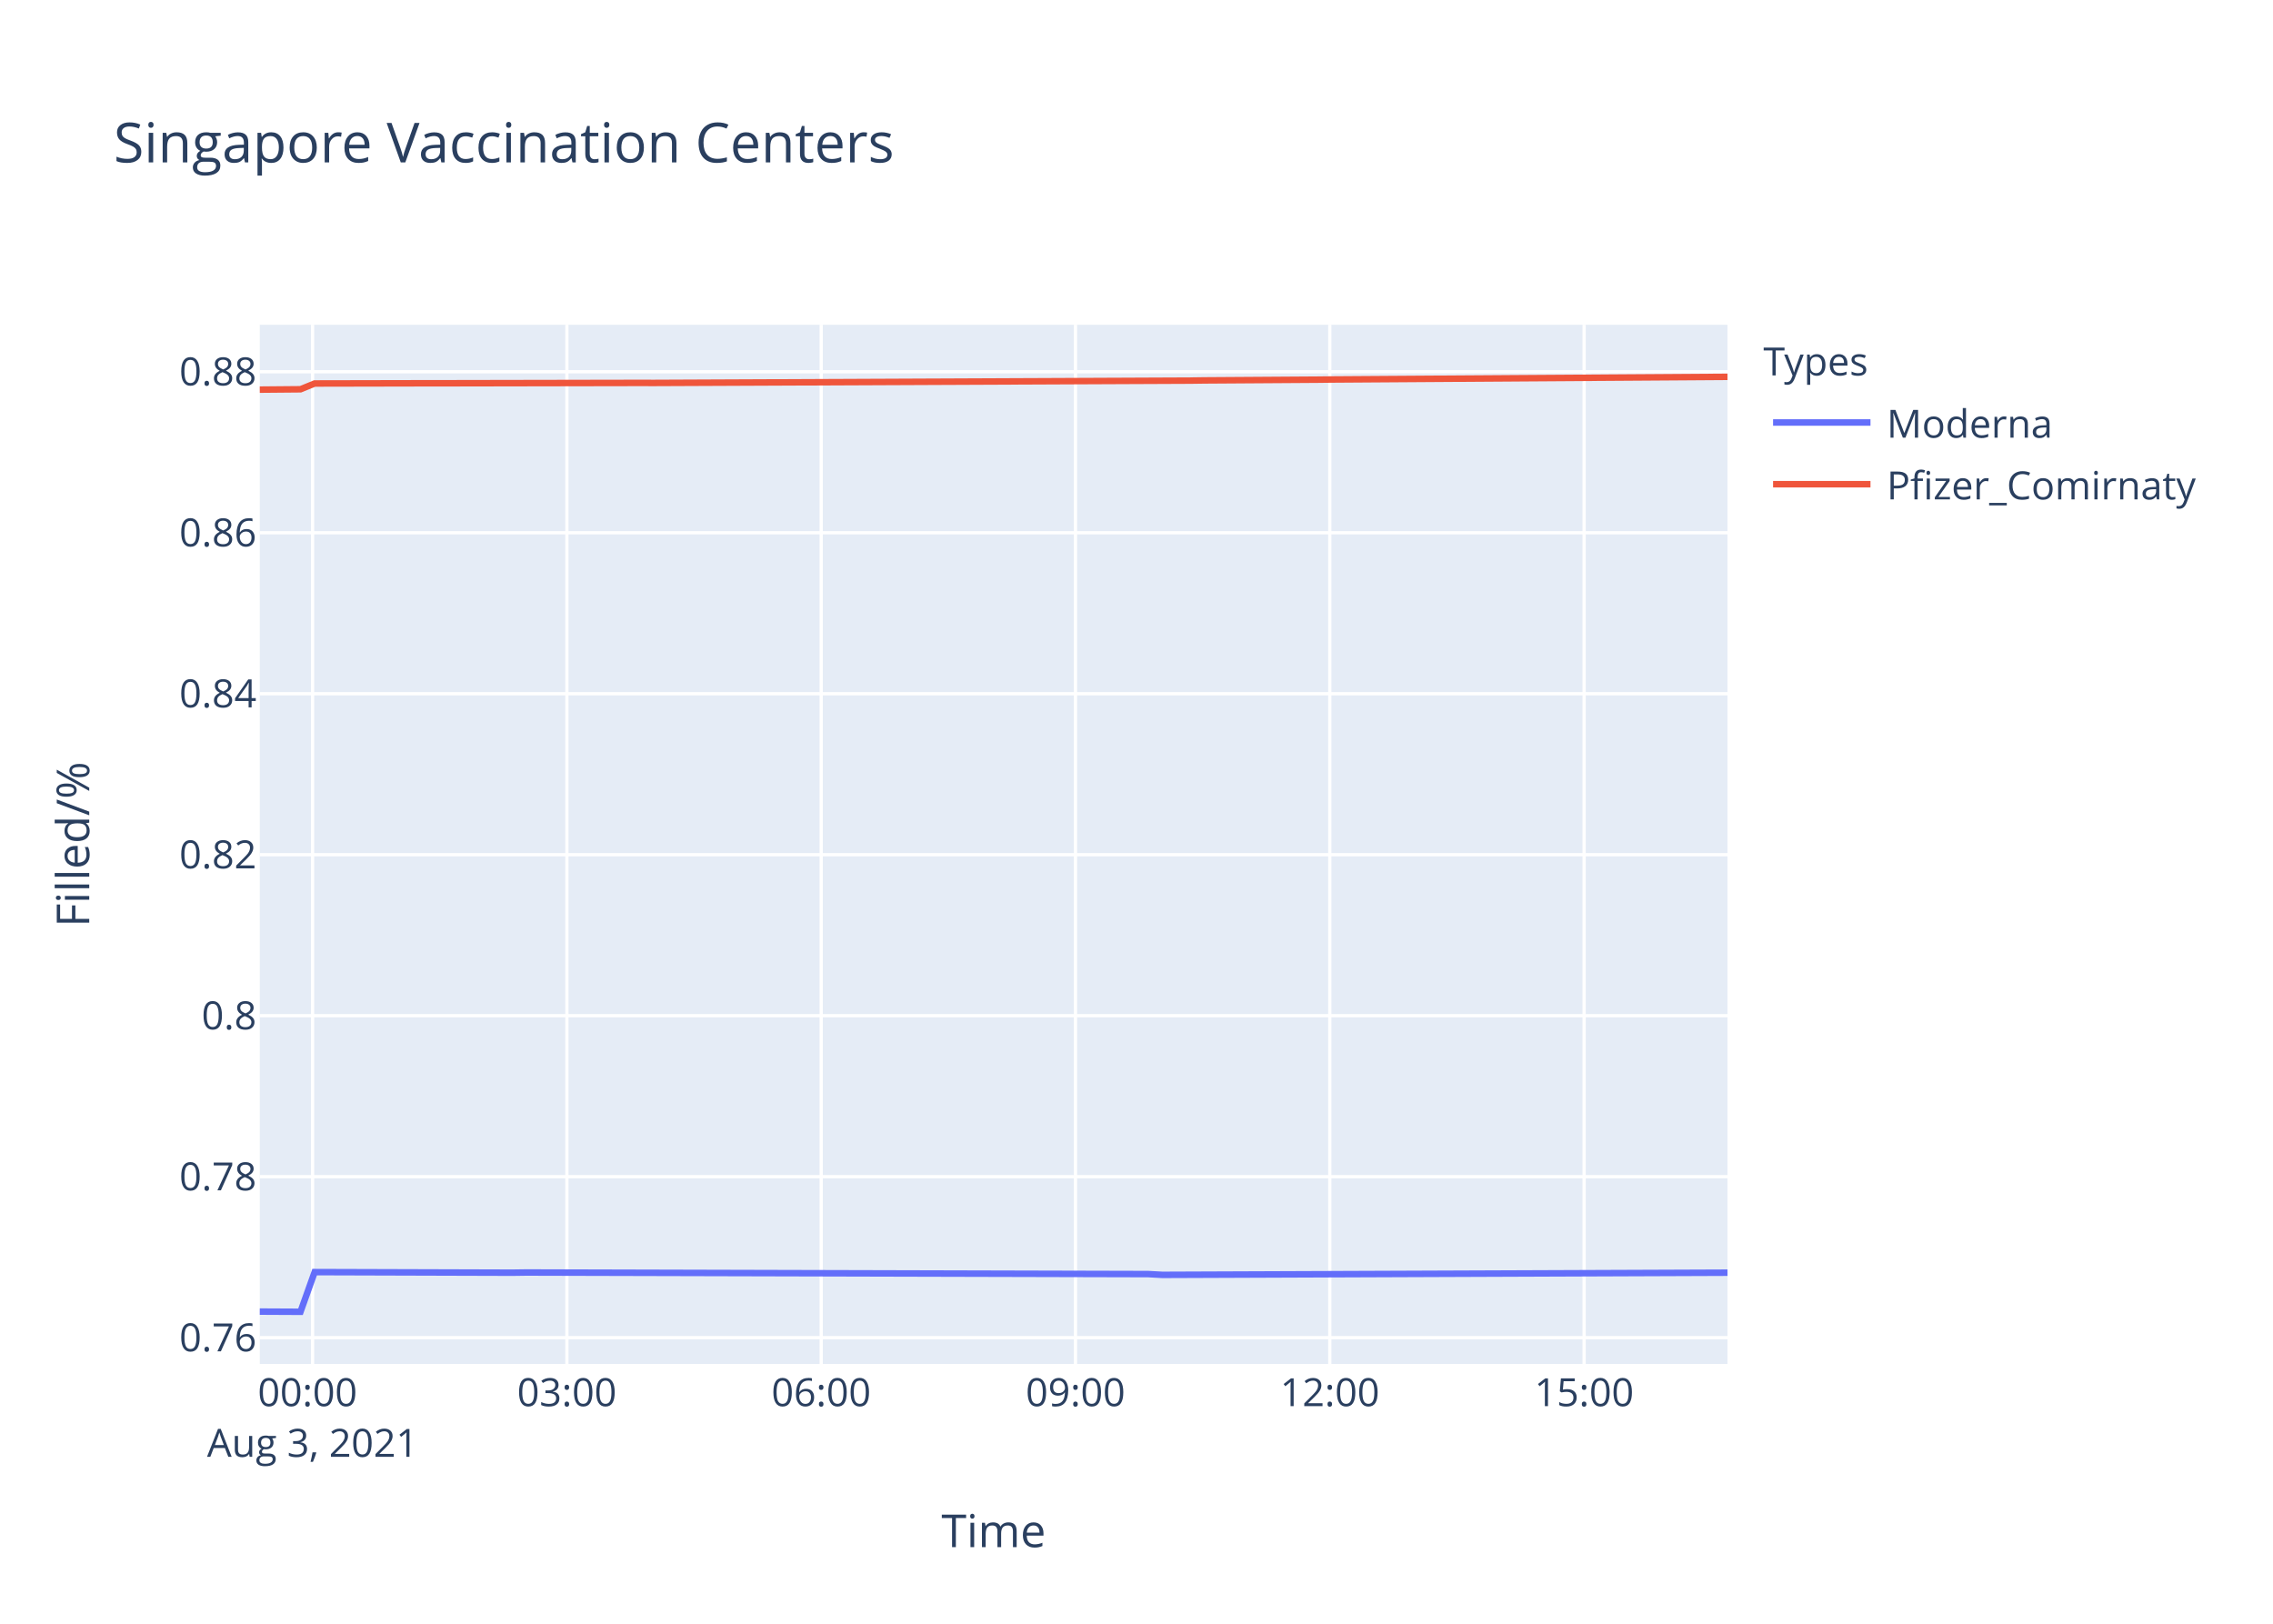
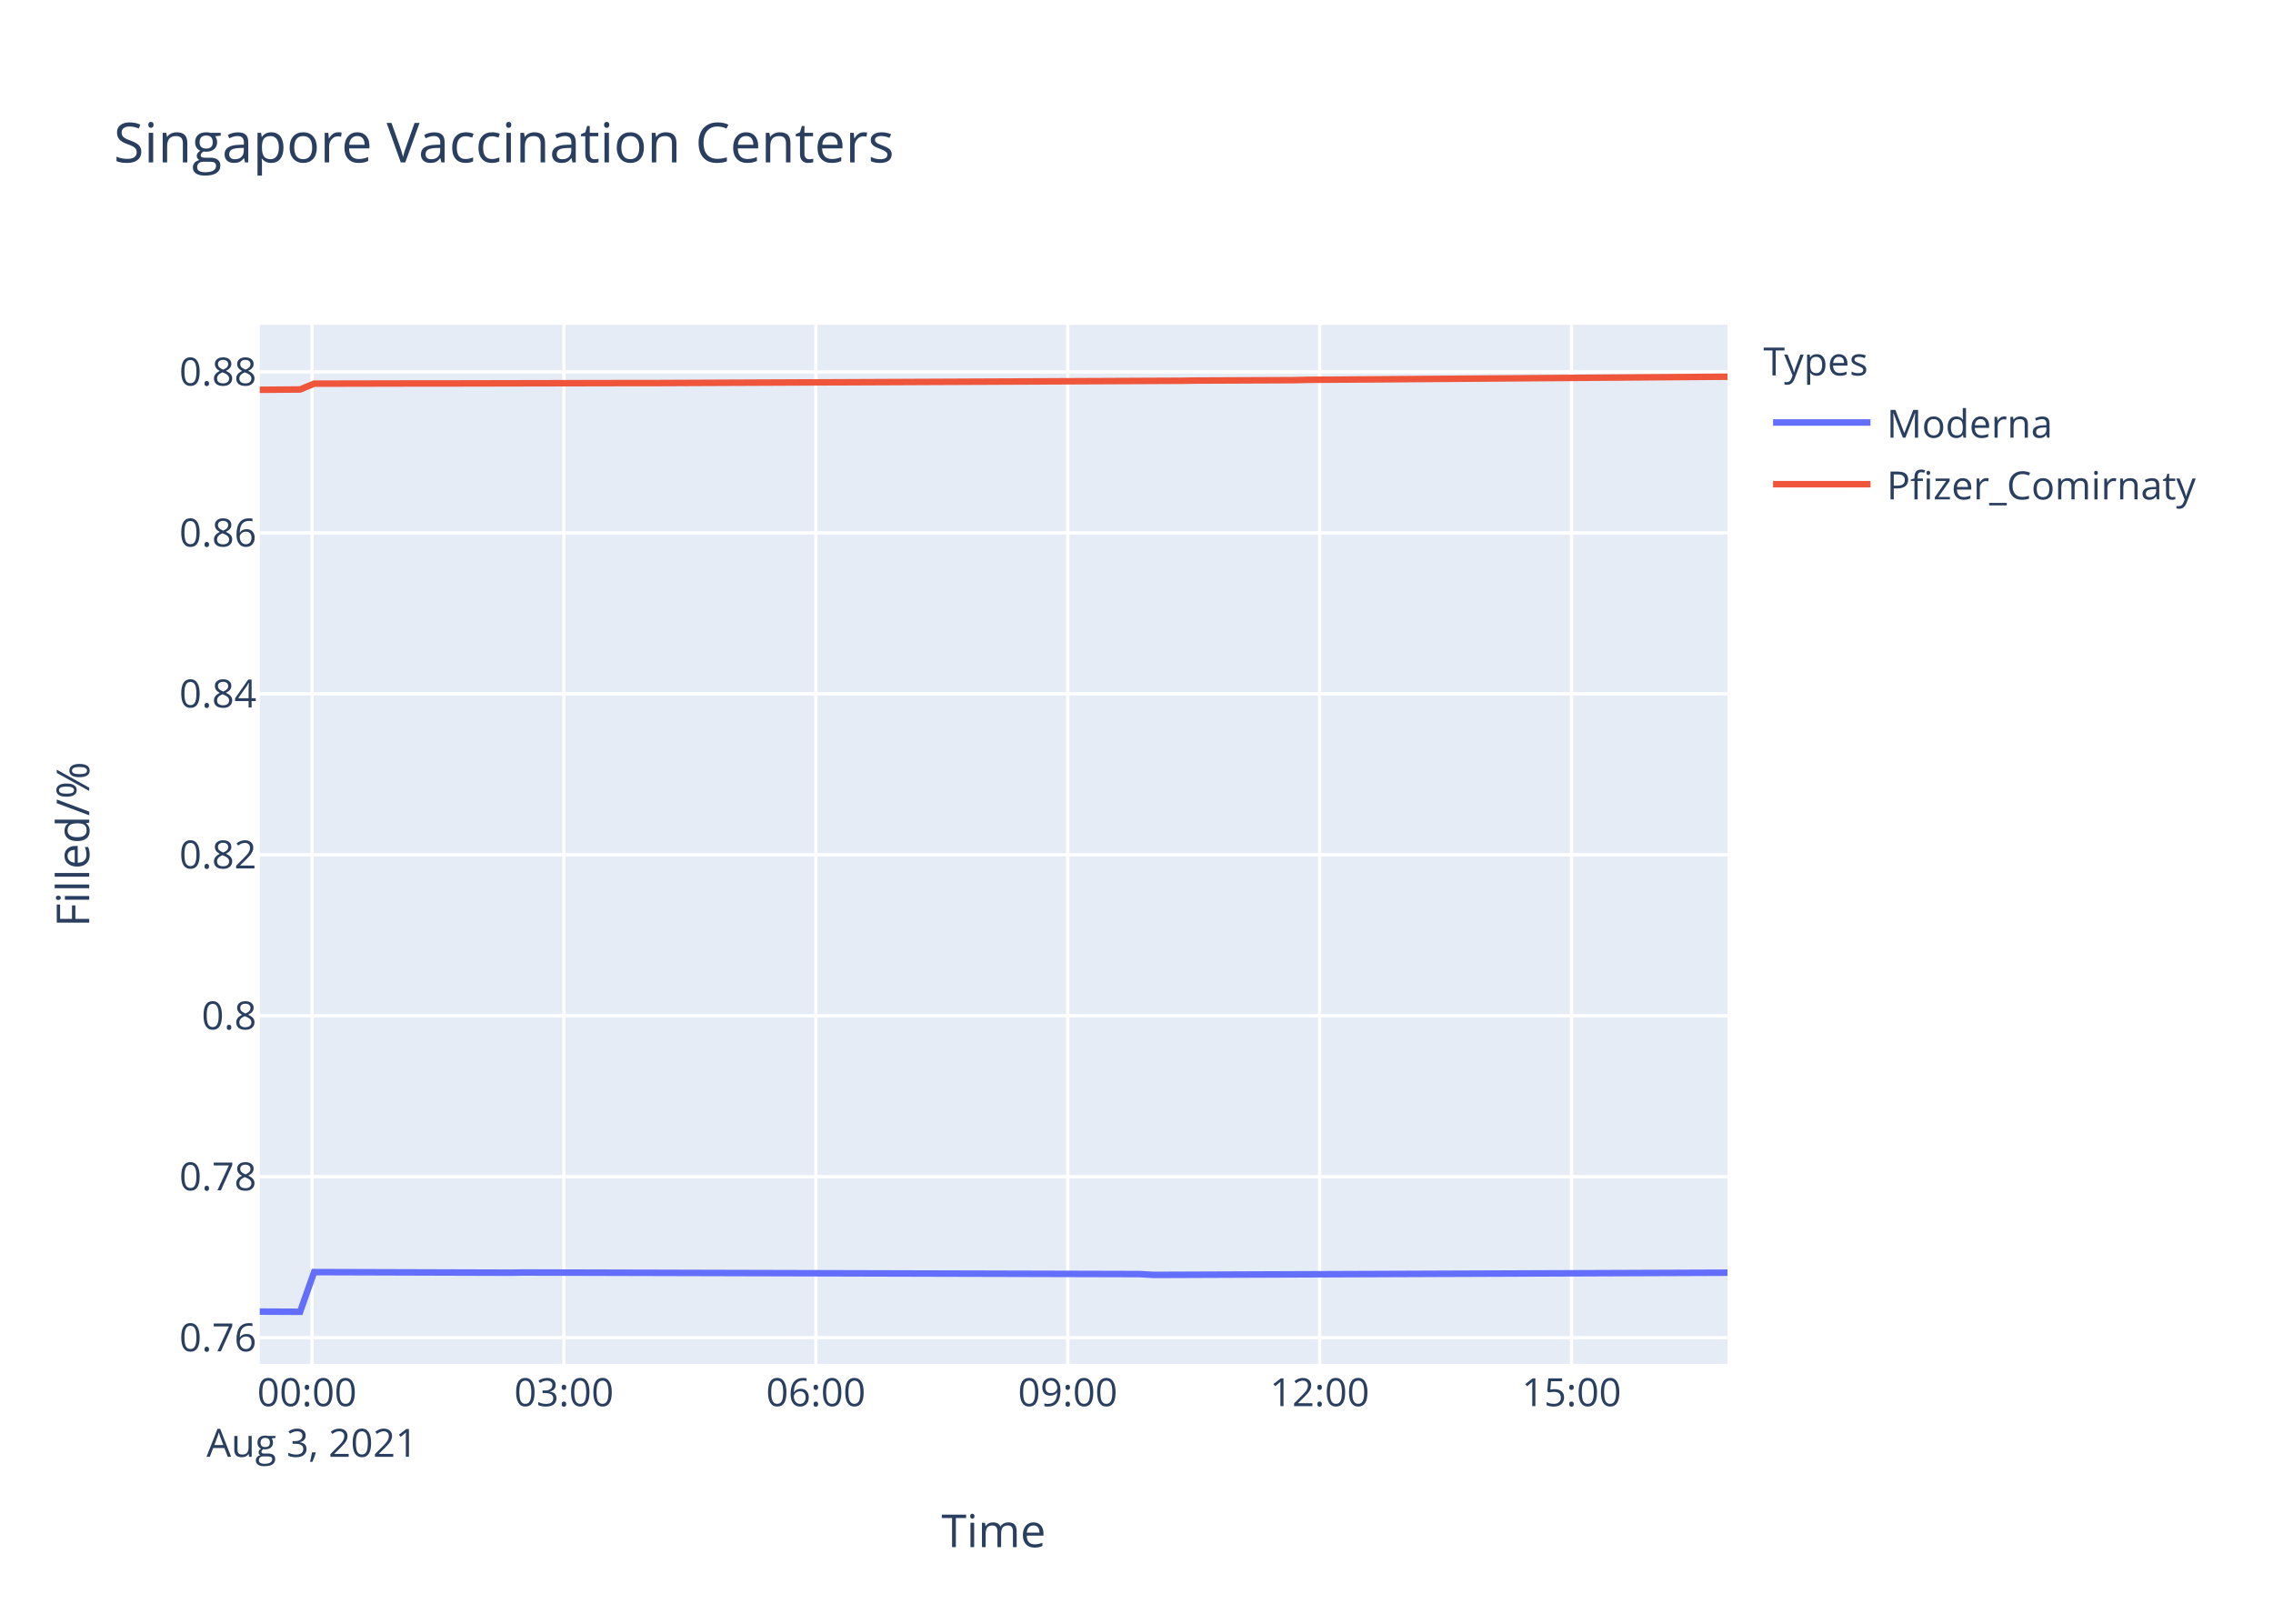
<svg xmlns="http://www.w3.org/2000/svg" class="main-svg" width="700" height="500" style="" viewBox="0 0 700 500">
  <rect x="0" y="0" width="700" height="500" style="fill: rgb(255, 255, 255); fill-opacity: 1;" />
-   <defs id="defs-301dd2">
+   <defs id="defs-ac48ad">
    <g class="clips">
-       <clipPath id="clip301dd2xyplot" class="plotclip">
+       <clipPath id="clipac48adxyplot" class="plotclip">
        <rect width="452" height="320" />
      </clipPath>
-       <clipPath class="axesclip" id="clip301dd2x">
+       <clipPath class="axesclip" id="clipac48adx">
        <rect x="80" y="0" width="452" height="500" />
      </clipPath>
-       <clipPath class="axesclip" id="clip301dd2y">
+       <clipPath class="axesclip" id="clipac48ady">
        <rect x="0" y="100" width="700" height="320" />
      </clipPath>
-       <clipPath class="axesclip" id="clip301dd2xy">
+       <clipPath class="axesclip" id="clipac48adxy">
        <rect x="80" y="100" width="452" height="320" />
      </clipPath>
    </g>
    <g class="gradients" />
  </defs>
  <g class="bglayer">
    <rect class="bg" x="80" y="100" width="452" height="320" style="fill: rgb(229, 236, 246); fill-opacity: 1; stroke-width: 0;" />
  </g>
  <g class="layer-below">
    <g class="imagelayer" />
    <g class="shapelayer" />
  </g>
  <g class="cartesianlayer">
    <g class="subplot xy">
      <g class="layer-subplot">
        <g class="shapelayer" />
        <g class="imagelayer" />
      </g>
      <g class="gridlayer">
        <g class="x">
-           <path class="xgrid crisp" transform="translate(96.26,0)" d="M0,100v320" style="stroke: rgb(255, 255, 255); stroke-opacity: 1; stroke-width: 1px;" />
-           <path class="xgrid crisp" transform="translate(174.58,0)" d="M0,100v320" style="stroke: rgb(255, 255, 255); stroke-opacity: 1; stroke-width: 1px;" />
-           <path class="xgrid crisp" transform="translate(252.9,0)" d="M0,100v320" style="stroke: rgb(255, 255, 255); stroke-opacity: 1; stroke-width: 1px;" />
-           <path class="xgrid crisp" transform="translate(331.21,0)" d="M0,100v320" style="stroke: rgb(255, 255, 255); stroke-opacity: 1; stroke-width: 1px;" />
-           <path class="xgrid crisp" transform="translate(409.53,0)" d="M0,100v320" style="stroke: rgb(255, 255, 255); stroke-opacity: 1; stroke-width: 1px;" />
-           <path class="xgrid crisp" transform="translate(487.85,0)" d="M0,100v320" style="stroke: rgb(255, 255, 255); stroke-opacity: 1; stroke-width: 1px;" />
+           <path class="xgrid crisp" transform="translate(96.1,0)" d="M0,100v320" style="stroke: rgb(255, 255, 255); stroke-opacity: 1; stroke-width: 1px;" />
+           <path class="xgrid crisp" transform="translate(173.68,0)" d="M0,100v320" style="stroke: rgb(255, 255, 255); stroke-opacity: 1; stroke-width: 1px;" />
+           <path class="xgrid crisp" transform="translate(251.25,0)" d="M0,100v320" style="stroke: rgb(255, 255, 255); stroke-opacity: 1; stroke-width: 1px;" />
+           <path class="xgrid crisp" transform="translate(328.83,0)" d="M0,100v320" style="stroke: rgb(255, 255, 255); stroke-opacity: 1; stroke-width: 1px;" />
+           <path class="xgrid crisp" transform="translate(406.4,0)" d="M0,100v320" style="stroke: rgb(255, 255, 255); stroke-opacity: 1; stroke-width: 1px;" />
+           <path class="xgrid crisp" transform="translate(483.97,0)" d="M0,100v320" style="stroke: rgb(255, 255, 255); stroke-opacity: 1; stroke-width: 1px;" />
        </g>
        <g class="y">
          <path class="ygrid crisp" transform="translate(0,411.91)" d="M80,0h452" style="stroke: rgb(255, 255, 255); stroke-opacity: 1; stroke-width: 1px;" />
          <path class="ygrid crisp" transform="translate(0,362.34)" d="M80,0h452" style="stroke: rgb(255, 255, 255); stroke-opacity: 1; stroke-width: 1px;" />
-           <path class="ygrid crisp" transform="translate(0,312.76)" d="M80,0h452" style="stroke: rgb(255, 255, 255); stroke-opacity: 1; stroke-width: 1px;" />
-           <path class="ygrid crisp" transform="translate(0,263.19)" d="M80,0h452" style="stroke: rgb(255, 255, 255); stroke-opacity: 1; stroke-width: 1px;" />
-           <path class="ygrid crisp" transform="translate(0,213.62)" d="M80,0h452" style="stroke: rgb(255, 255, 255); stroke-opacity: 1; stroke-width: 1px;" />
-           <path class="ygrid crisp" transform="translate(0,164.05)" d="M80,0h452" style="stroke: rgb(255, 255, 255); stroke-opacity: 1; stroke-width: 1px;" />
-           <path class="ygrid crisp" transform="translate(0,114.47)" d="M80,0h452" style="stroke: rgb(255, 255, 255); stroke-opacity: 1; stroke-width: 1px;" />
+           <path class="ygrid crisp" transform="translate(0,312.78)" d="M80,0h452" style="stroke: rgb(255, 255, 255); stroke-opacity: 1; stroke-width: 1px;" />
+           <path class="ygrid crisp" transform="translate(0,263.22)" d="M80,0h452" style="stroke: rgb(255, 255, 255); stroke-opacity: 1; stroke-width: 1px;" />
+           <path class="ygrid crisp" transform="translate(0,213.65)" d="M80,0h452" style="stroke: rgb(255, 255, 255); stroke-opacity: 1; stroke-width: 1px;" />
+           <path class="ygrid crisp" transform="translate(0,164.09)" d="M80,0h452" style="stroke: rgb(255, 255, 255); stroke-opacity: 1; stroke-width: 1px;" />
+           <path class="ygrid crisp" transform="translate(0,114.52)" d="M80,0h452" style="stroke: rgb(255, 255, 255); stroke-opacity: 1; stroke-width: 1px;" />
        </g>
      </g>
      <g class="zerolinelayer" />
      <path class="xlines-below" />
      <path class="ylines-below" />
      <g class="overlines-below" />
      <g class="xaxislayer-below" />
      <g class="yaxislayer-below" />
      <g class="overaxes-below" />
-       <g class="plot" transform="translate(80,100)" clip-path="url('#clip301dd2xyplot')">
+       <g class="plot" transform="translate(80,100)" clip-path="url('#clipac48adxyplot')">
        <g class="scatterlayer mlayer">
-           <g class="trace scatter trace99f590" style="stroke-miterlimit: 2; opacity: 1;">
+           <g class="trace scatter traceda472d" style="stroke-miterlimit: 2; opacity: 1;">
            <g class="fills" />
            <g class="errorbars" />
            <g class="lines">
-               <path class="js-line" d="M0,303.88L12.54,303.94L16.9,291.72L77.8,291.9L82.15,291.84L273.61,292.33L277.95,292.57L452,291.9" style="vector-effect: non-scaling-stroke; fill: none; stroke: rgb(99, 110, 250); stroke-opacity: 1; stroke-width: 2px; opacity: 1;" />
+               <path class="js-line" d="M0,303.88L12.42,303.94L16.74,291.72L77.06,291.9L81.37,291.84L271.01,292.33L275.3,292.58L452,291.9" style="vector-effect: non-scaling-stroke; fill: none; stroke: rgb(99, 110, 250); stroke-opacity: 1; stroke-width: 2px; opacity: 1;" />
            </g>
            <g class="points" />
            <g class="text" />
          </g>
-           <g class="trace scatter tracecdf2cb" style="stroke-miterlimit: 2; opacity: 1;">
+           <g class="trace scatter tracee7ff25" style="stroke-miterlimit: 2; opacity: 1;">
            <g class="fills" />
            <g class="errorbars" />
            <g class="lines">
-               <path class="js-line" d="M0,19.98L12.54,19.87L16.9,18.09L51.69,18.02L56.06,18.02L116.95,17.91L121.33,17.92L286.66,17.2L291.01,17.14L325.81,16.91L330.16,16.86L452,16.04" style="vector-effect: non-scaling-stroke; fill: none; stroke: rgb(239, 85, 59); stroke-opacity: 1; stroke-width: 2px; opacity: 1;" />
+               <path class="js-line" d="M0,20.03L12.42,19.93L16.74,18.14L51.2,18.07L55.53,18.08L115.84,17.96L120.17,17.97L283.93,17.25L288.24,17.19L318.39,17.06L322.72,16.96L452,16" style="vector-effect: non-scaling-stroke; fill: none; stroke: rgb(239, 85, 59); stroke-opacity: 1; stroke-width: 2px; opacity: 1;" />
            </g>
            <g class="points" />
            <g class="text" />
          </g>
        </g>
      </g>
      <g class="overplot" />
      <path class="xlines-above crisp" d="M0,0" style="fill: none;" />
      <path class="ylines-above crisp" d="M0,0" style="fill: none;" />
      <g class="overlines-above" />
      <g class="xaxislayer-above">
        <g class="xtick">
-           <text text-anchor="middle" x="0" y="433" transform="translate(96.26,0)" style="font-family: 'Open Sans', verdana, arial, sans-serif; font-size: 12px; fill: rgb(42, 63, 95); fill-opacity: 1; white-space: pre;">
+           <text text-anchor="middle" x="0" y="433" transform="translate(96.1,0)" style="font-family: 'Open Sans', verdana, arial, sans-serif; font-size: 12px; fill: rgb(42, 63, 95); fill-opacity: 1; white-space: pre;">
            <tspan class="line" dy="0em" x="0" y="433">00:00</tspan>
            <tspan class="line" dy="1.3em" x="0" y="433">Aug 3, 2021</tspan>
          </text>
        </g>
        <g class="xtick">
-           <text text-anchor="middle" x="0" y="433" transform="translate(174.58,0)" style="font-family: 'Open Sans', verdana, arial, sans-serif; font-size: 12px; fill: rgb(42, 63, 95); fill-opacity: 1; white-space: pre;">03:00</text>
-         </g>
-         <g class="xtick">
-           <text text-anchor="middle" x="0" y="433" transform="translate(252.9,0)" style="font-family: 'Open Sans', verdana, arial, sans-serif; font-size: 12px; fill: rgb(42, 63, 95); fill-opacity: 1; white-space: pre;">06:00</text>
-         </g>
-         <g class="xtick">
-           <text text-anchor="middle" x="0" y="433" transform="translate(331.21,0)" style="font-family: 'Open Sans', verdana, arial, sans-serif; font-size: 12px; fill: rgb(42, 63, 95); fill-opacity: 1; white-space: pre;">09:00</text>
-         </g>
-         <g class="xtick">
-           <text text-anchor="middle" x="0" y="433" transform="translate(409.53,0)" style="font-family: 'Open Sans', verdana, arial, sans-serif; font-size: 12px; fill: rgb(42, 63, 95); fill-opacity: 1; white-space: pre;">12:00</text>
-         </g>
-         <g class="xtick">
-           <text text-anchor="middle" x="0" y="433" transform="translate(487.85,0)" style="font-family: 'Open Sans', verdana, arial, sans-serif; font-size: 12px; fill: rgb(42, 63, 95); fill-opacity: 1; white-space: pre;">15:00</text>
+           <text text-anchor="middle" x="0" y="433" transform="translate(173.68,0)" style="font-family: 'Open Sans', verdana, arial, sans-serif; font-size: 12px; fill: rgb(42, 63, 95); fill-opacity: 1; white-space: pre;">03:00</text>
+         </g>
+         <g class="xtick">
+           <text text-anchor="middle" x="0" y="433" transform="translate(251.25,0)" style="font-family: 'Open Sans', verdana, arial, sans-serif; font-size: 12px; fill: rgb(42, 63, 95); fill-opacity: 1; white-space: pre;">06:00</text>
+         </g>
+         <g class="xtick">
+           <text text-anchor="middle" x="0" y="433" transform="translate(328.83,0)" style="font-family: 'Open Sans', verdana, arial, sans-serif; font-size: 12px; fill: rgb(42, 63, 95); fill-opacity: 1; white-space: pre;">09:00</text>
+         </g>
+         <g class="xtick">
+           <text text-anchor="middle" x="0" y="433" transform="translate(406.4,0)" style="font-family: 'Open Sans', verdana, arial, sans-serif; font-size: 12px; fill: rgb(42, 63, 95); fill-opacity: 1; white-space: pre;">12:00</text>
+         </g>
+         <g class="xtick">
+           <text text-anchor="middle" x="0" y="433" transform="translate(483.97,0)" style="font-family: 'Open Sans', verdana, arial, sans-serif; font-size: 12px; fill: rgb(42, 63, 95); fill-opacity: 1; white-space: pre;">15:00</text>
        </g>
      </g>
      <g class="yaxislayer-above">
        <g class="ytick">
          <text text-anchor="end" x="79" y="4.2" transform="translate(0,411.91)" style="font-family: 'Open Sans', verdana, arial, sans-serif; font-size: 12px; fill: rgb(42, 63, 95); fill-opacity: 1; white-space: pre;">0.76</text>
        </g>
        <g class="ytick">
          <text text-anchor="end" x="79" y="4.2" transform="translate(0,362.34)" style="font-family: 'Open Sans', verdana, arial, sans-serif; font-size: 12px; fill: rgb(42, 63, 95); fill-opacity: 1; white-space: pre;">0.78</text>
        </g>
        <g class="ytick">
-           <text text-anchor="end" x="79" y="4.2" transform="translate(0,312.76)" style="font-family: 'Open Sans', verdana, arial, sans-serif; font-size: 12px; fill: rgb(42, 63, 95); fill-opacity: 1; white-space: pre;">0.8</text>
-         </g>
-         <g class="ytick">
-           <text text-anchor="end" x="79" y="4.2" transform="translate(0,263.19)" style="font-family: 'Open Sans', verdana, arial, sans-serif; font-size: 12px; fill: rgb(42, 63, 95); fill-opacity: 1; white-space: pre;">0.82</text>
-         </g>
-         <g class="ytick">
-           <text text-anchor="end" x="79" y="4.2" transform="translate(0,213.62)" style="font-family: 'Open Sans', verdana, arial, sans-serif; font-size: 12px; fill: rgb(42, 63, 95); fill-opacity: 1; white-space: pre;">0.84</text>
-         </g>
-         <g class="ytick">
-           <text text-anchor="end" x="79" y="4.2" transform="translate(0,164.05)" style="font-family: 'Open Sans', verdana, arial, sans-serif; font-size: 12px; fill: rgb(42, 63, 95); fill-opacity: 1; white-space: pre;">0.86</text>
-         </g>
-         <g class="ytick">
-           <text text-anchor="end" x="79" y="4.2" transform="translate(0,114.47)" style="font-family: 'Open Sans', verdana, arial, sans-serif; font-size: 12px; fill: rgb(42, 63, 95); fill-opacity: 1; white-space: pre;">0.88</text>
+           <text text-anchor="end" x="79" y="4.2" transform="translate(0,312.78)" style="font-family: 'Open Sans', verdana, arial, sans-serif; font-size: 12px; fill: rgb(42, 63, 95); fill-opacity: 1; white-space: pre;">0.8</text>
+         </g>
+         <g class="ytick">
+           <text text-anchor="end" x="79" y="4.2" transform="translate(0,263.22)" style="font-family: 'Open Sans', verdana, arial, sans-serif; font-size: 12px; fill: rgb(42, 63, 95); fill-opacity: 1; white-space: pre;">0.82</text>
+         </g>
+         <g class="ytick">
+           <text text-anchor="end" x="79" y="4.2" transform="translate(0,213.65)" style="font-family: 'Open Sans', verdana, arial, sans-serif; font-size: 12px; fill: rgb(42, 63, 95); fill-opacity: 1; white-space: pre;">0.84</text>
+         </g>
+         <g class="ytick">
+           <text text-anchor="end" x="79" y="4.2" transform="translate(0,164.09)" style="font-family: 'Open Sans', verdana, arial, sans-serif; font-size: 12px; fill: rgb(42, 63, 95); fill-opacity: 1; white-space: pre;">0.86</text>
+         </g>
+         <g class="ytick">
+           <text text-anchor="end" x="79" y="4.2" transform="translate(0,114.52)" style="font-family: 'Open Sans', verdana, arial, sans-serif; font-size: 12px; fill: rgb(42, 63, 95); fill-opacity: 1; white-space: pre;">0.88</text>
        </g>
      </g>
      <g class="overaxes-above" />
    </g>
  </g>
  <g class="polarlayer" />
  <g class="ternarylayer" />
  <g class="geolayer" />
  <g class="funnelarealayer" />
  <g class="pielayer" />
  <g class="treemaplayer" />
  <g class="sunburstlayer" />
  <g class="glimages" />
-   <defs id="topdefs-301dd2">
+   <defs id="topdefs-ac48ad">
    <g class="clips" />
-     <clipPath id="legend301dd2">
+     <clipPath id="legendac48ad">
      <rect width="147" height="64" x="0" y="0" />
    </clipPath>
  </defs>
  <g class="layer-above">
    <g class="imagelayer" />
    <g class="shapelayer" />
  </g>
  <g class="infolayer">
    <g class="legend" pointer-events="all" transform="translate(541.04,100)">
      <rect class="bg" shape-rendering="crispEdges" width="147" height="64" x="0" y="0" style="stroke: rgb(68, 68, 68); stroke-opacity: 1; fill: rgb(255, 255, 255); fill-opacity: 1; stroke-width: 0px;" />
-       <g class="scrollbox" transform="" clip-path="url('#legend301dd2')">
+       <g class="scrollbox" transform="" clip-path="url('#legendac48ad')">
        <text class="legendtitletext" text-anchor="start" x="2" y="15.6" style="font-family: 'Open Sans', verdana, arial, sans-serif; font-size: 12px; fill: rgb(42, 63, 95); fill-opacity: 1; white-space: pre;">Types</text>
        <g class="groups" transform="">
          <g class="traces" transform="translate(0,30.1)" style="opacity: 1;">
            <text class="legendtext" text-anchor="start" x="40" y="4.68" style="font-family: 'Open Sans', verdana, arial, sans-serif; font-size: 12px; fill: rgb(42, 63, 95); fill-opacity: 1; white-space: pre;">Moderna</text>
            <g class="layers" style="opacity: 1;">
              <g class="legendfill" />
              <g class="legendlines">
                <path class="js-line" d="M5,0h30" style="fill: none; stroke: rgb(99, 110, 250); stroke-opacity: 1; stroke-width: 2px;" />
              </g>
              <g class="legendsymbols">
                <g class="legendpoints" />
              </g>
            </g>
            <rect class="legendtoggle" x="0" y="-9.5" width="141.656" height="19" style="fill: rgb(0, 0, 0); fill-opacity: 0;" />
          </g>
        </g>
        <g class="groups" transform="">
          <g class="traces" transform="translate(0,49.1)" style="opacity: 1;">
            <text class="legendtext" text-anchor="start" x="40" y="4.68" style="font-family: 'Open Sans', verdana, arial, sans-serif; font-size: 12px; fill: rgb(42, 63, 95); fill-opacity: 1; white-space: pre;">Pfizer_Comirnaty</text>
            <g class="layers" style="opacity: 1;">
              <g class="legendfill" />
              <g class="legendlines">
                <path class="js-line" d="M5,0h30" style="fill: none; stroke: rgb(239, 85, 59); stroke-opacity: 1; stroke-width: 2px;" />
              </g>
              <g class="legendsymbols">
                <g class="legendpoints" />
              </g>
            </g>
            <rect class="legendtoggle" x="0" y="-9.5" width="141.656" height="19" style="fill: rgb(0, 0, 0); fill-opacity: 0;" />
          </g>
        </g>
      </g>
      <rect class="scrollbar" rx="20" ry="3" width="0" height="0" x="0" y="0" style="fill: rgb(128, 139, 164); fill-opacity: 1;" />
    </g>
    <g class="g-gtitle">
      <text class="gtitle" x="35" y="50" text-anchor="start" dy="0em" style="font-family: 'Open Sans', verdana, arial, sans-serif; font-size: 17px; fill: rgb(42, 63, 95); opacity: 1; font-weight: normal; white-space: pre;">Singapore Vaccination Centers</text>
    </g>
    <g class="g-xtitle">
      <text class="xtitle" x="306" y="476.409" text-anchor="middle" style="font-family: 'Open Sans', verdana, arial, sans-serif; font-size: 14px; fill: rgb(42, 63, 95); opacity: 1; font-weight: normal; white-space: pre;">Time</text>
    </g>
    <g class="g-ytitle">
      <text class="ytitle" transform="rotate(-90,27.48125,260)" x="27.481" y="260" text-anchor="middle" style="font-family: 'Open Sans', verdana, arial, sans-serif; font-size: 14px; fill: rgb(42, 63, 95); opacity: 1; font-weight: normal; white-space: pre;">Filled/%</text>
    </g>
  </g>
</svg>
